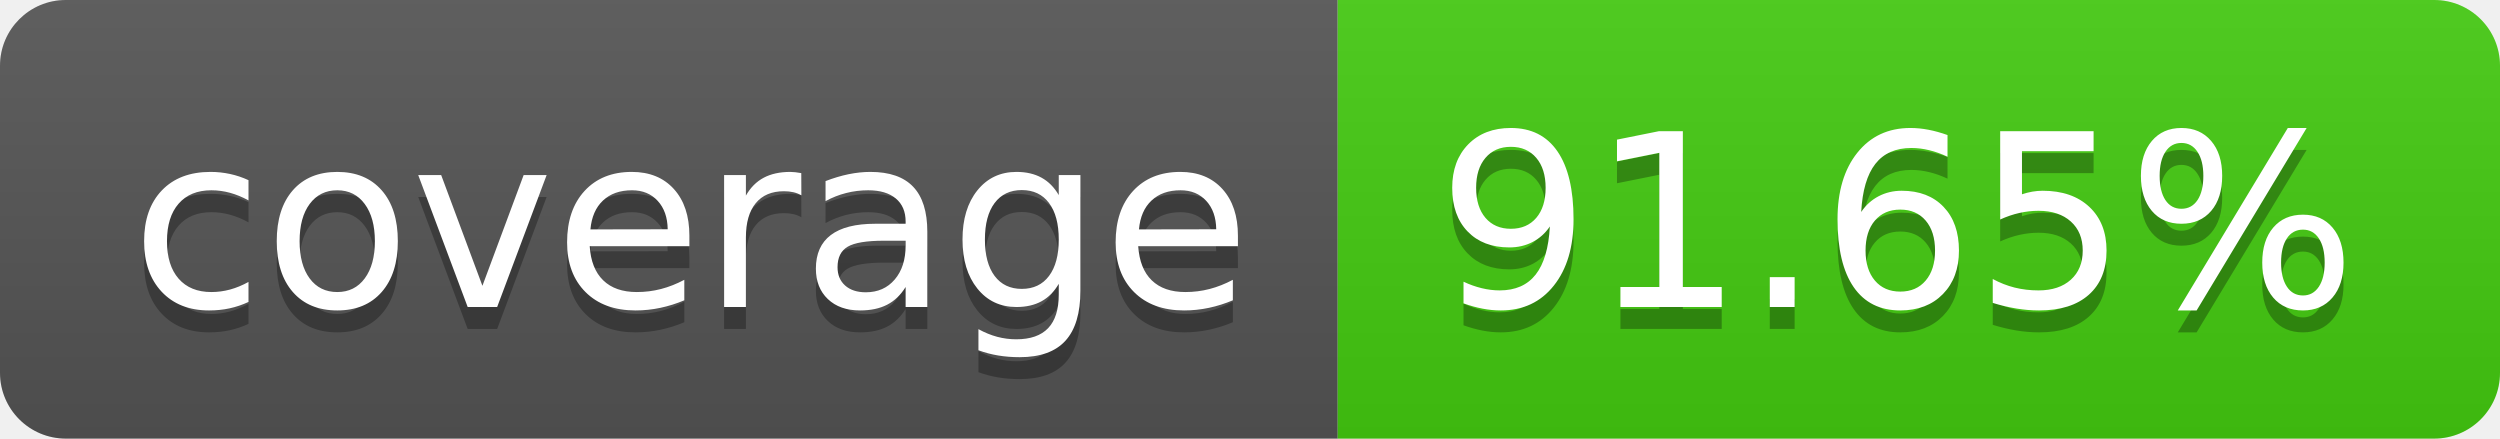
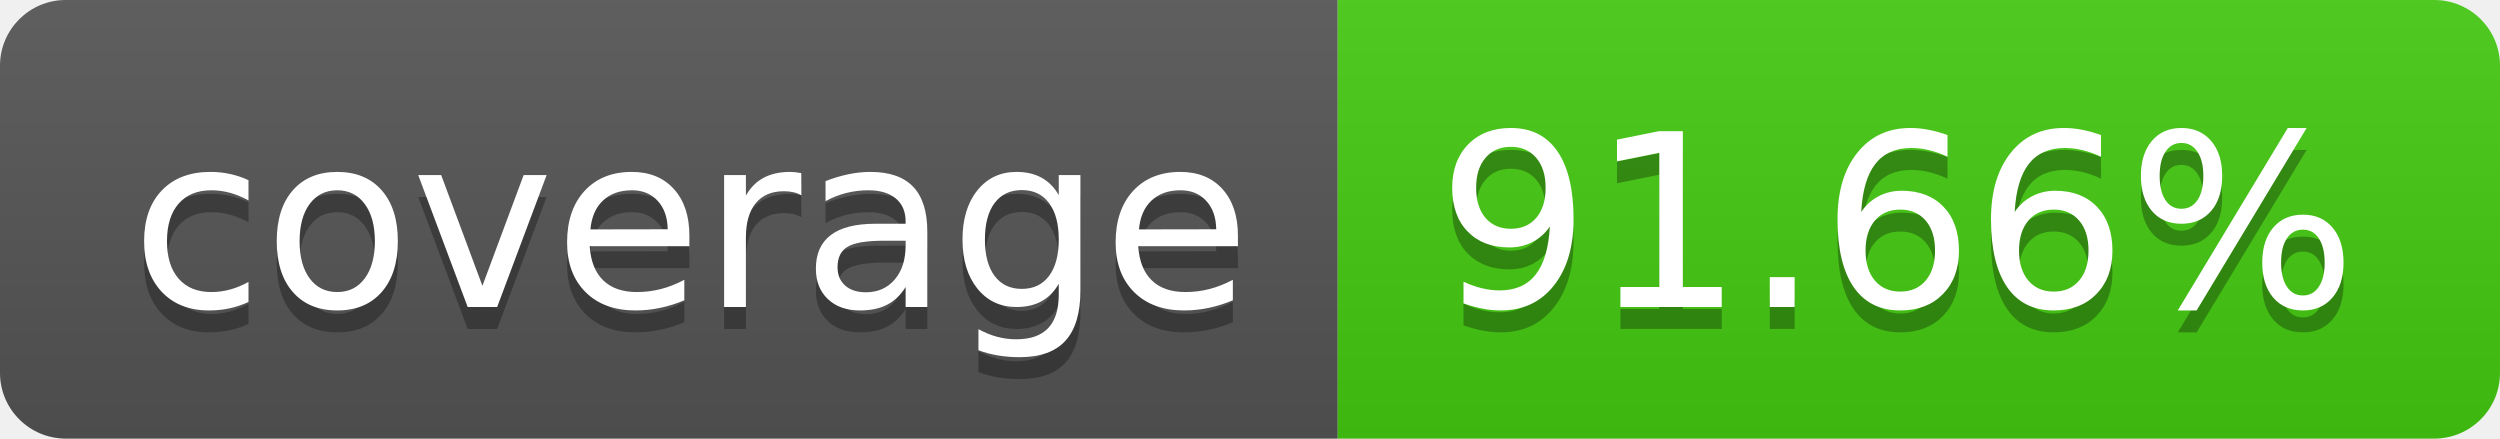
- <svg xmlns="http://www.w3.org/2000/svg" width="114" height="20" role="img" aria-label="coverage: 91.65%">
+ <svg xmlns="http://www.w3.org/2000/svg" width="114" height="20" role="img" aria-label="coverage: 91.66%">
  <linearGradient id="s" x2="0" y2="100%">
    <stop offset="0" stop-color="#bbb" stop-opacity=".1" />
    <stop offset="1" stop-opacity=".1" />
  </linearGradient>
  <clipPath id="r">
    <rect width="114" height="20" rx="3" fill="#fff" />
  </clipPath>
  <g clip-path="url(#r)">
    <rect width="61" height="20" fill="#555" />
    <rect x="61" width="53" height="20" fill="#4c1" />
    <rect width="114" height="20" fill="url(#s)" />
  </g>
  <g fill="#fff" text-anchor="middle" font-family="Verdana,Geneva,DejaVu Sans,sans-serif" text-rendering="geometricPrecision" font-size="110">
    <text aria-hidden="true" x="315" y="150" fill="#010101" fill-opacity=".3" transform="scale(.1)" textLength="510">coverage</text>
    <text x="315" y="140" transform="scale(.1)" fill="#fff" textLength="510">coverage</text>
-     <text aria-hidden="true" x="865" y="150" fill="#010101" fill-opacity=".3" transform="scale(.1)" textLength="430">91.65%</text>
-     <text x="865" y="140" transform="scale(.1)" fill="#fff" textLength="430">91.65%</text>
+     <text aria-hidden="true" x="865" y="150" fill="#010101" fill-opacity=".3" transform="scale(.1)" textLength="430">91.66%</text>
+     <text x="865" y="140" transform="scale(.1)" fill="#fff" textLength="430">91.66%</text>
  </g>
</svg>
